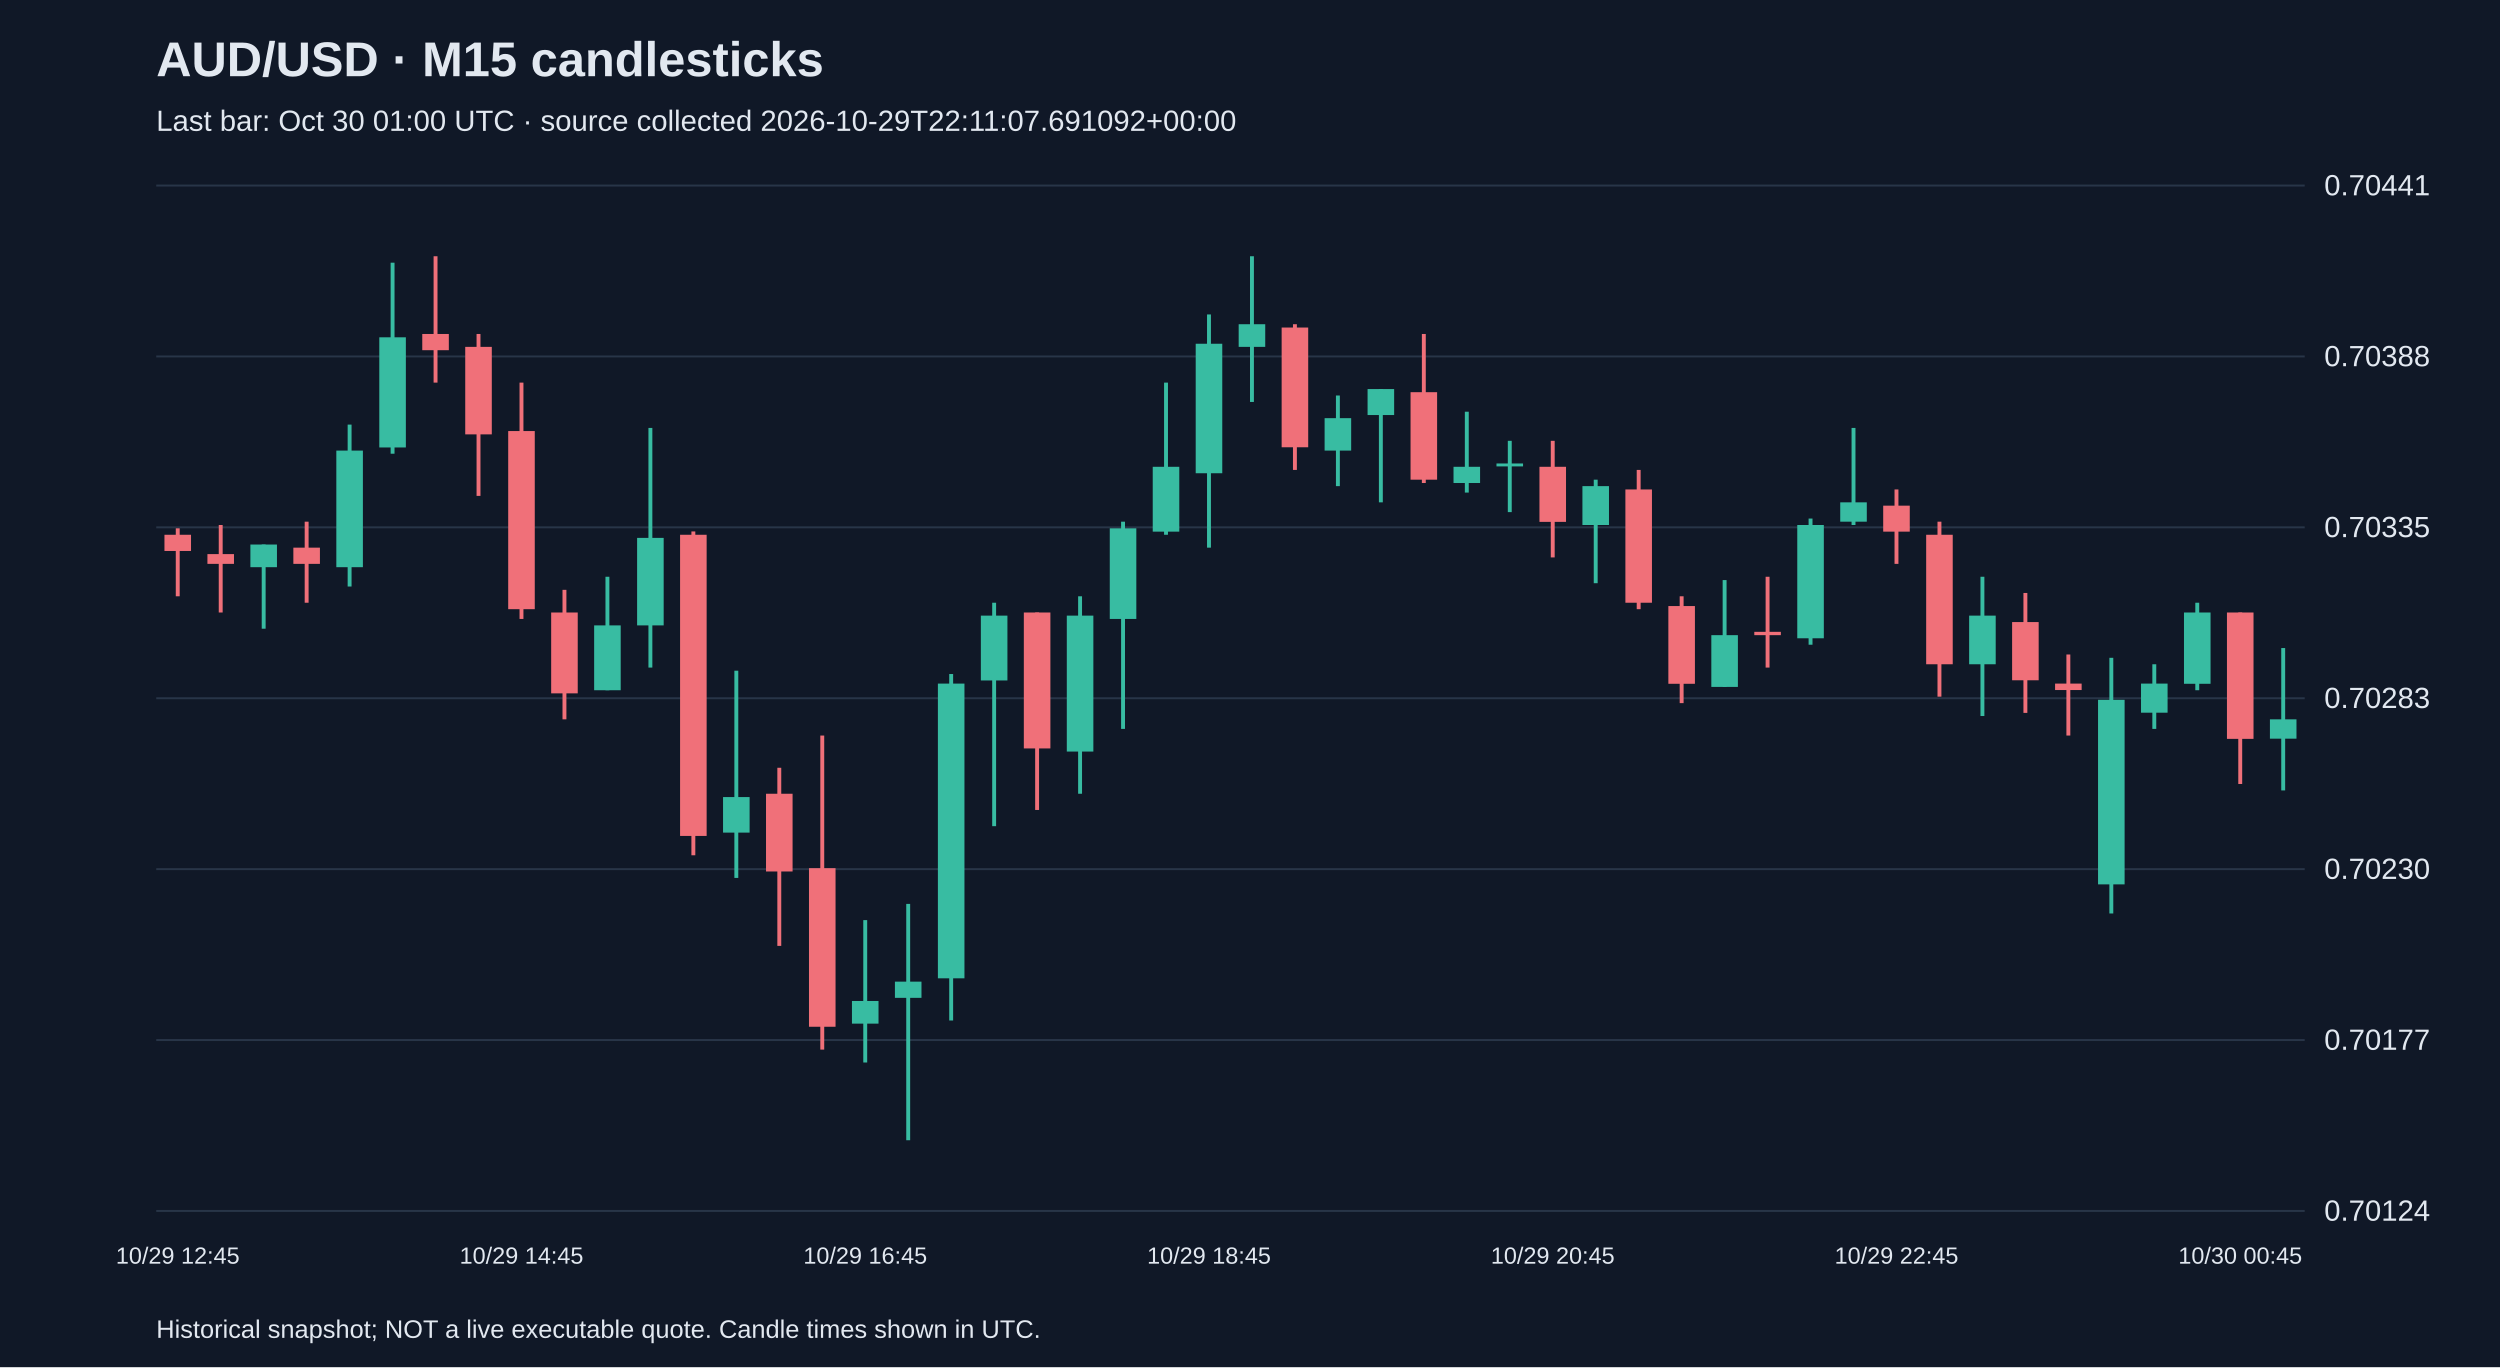
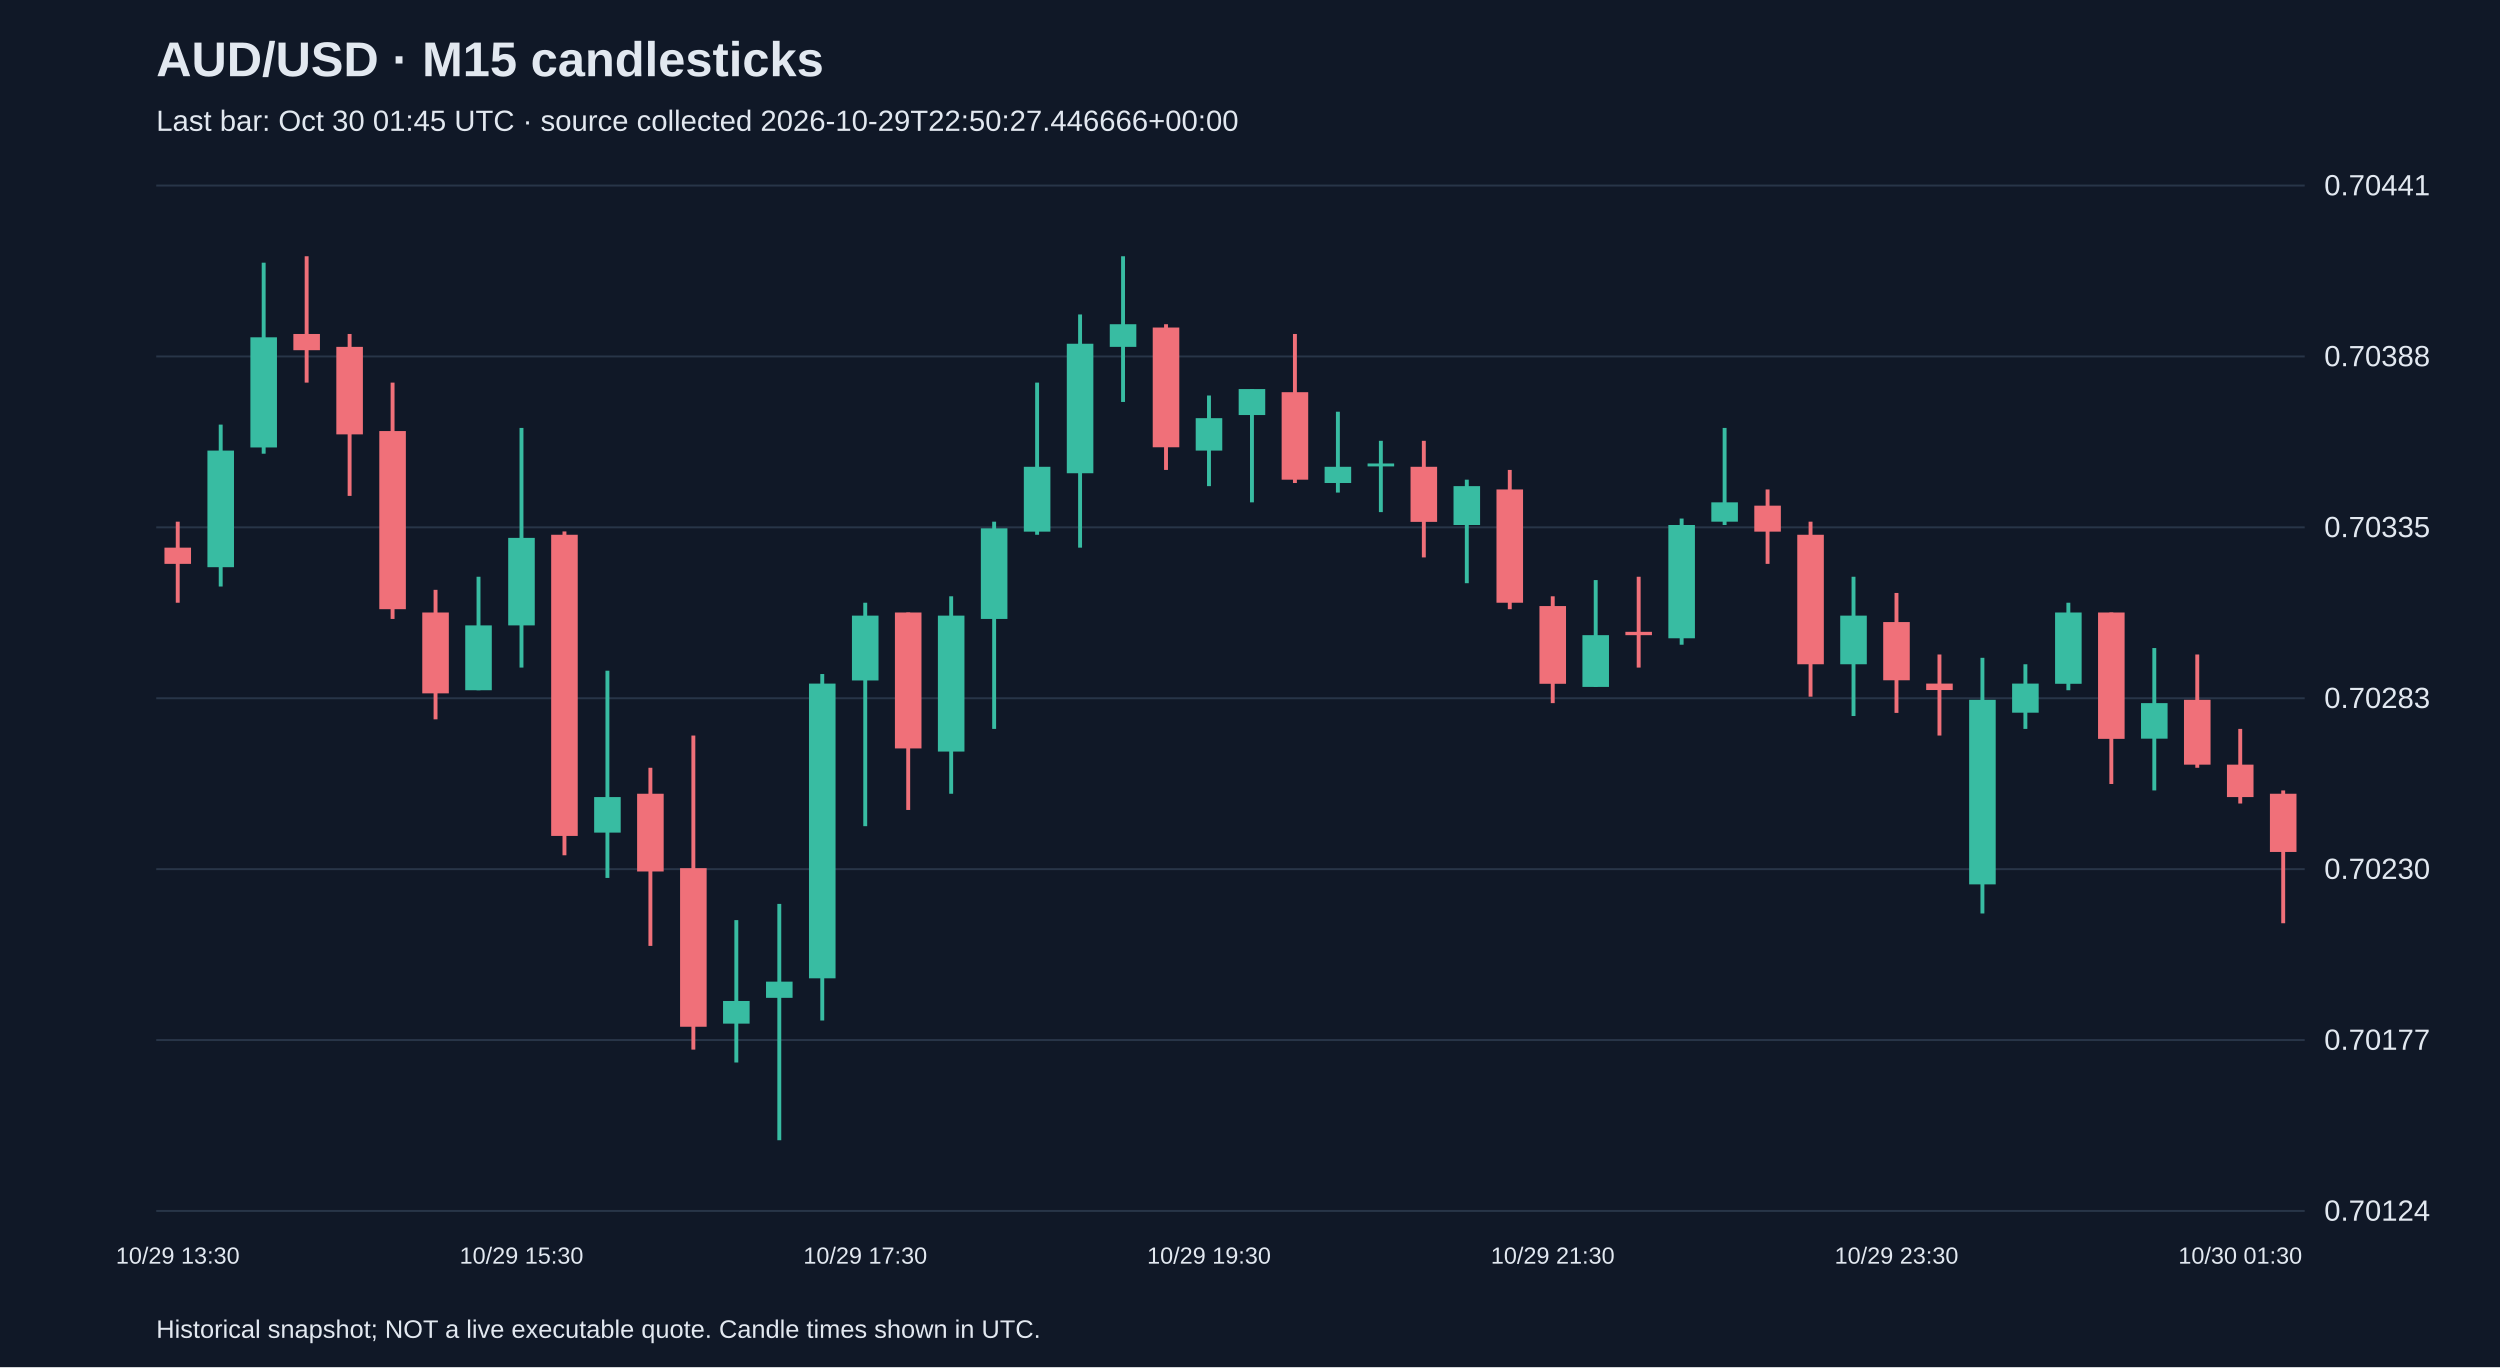
<svg xmlns="http://www.w3.org/2000/svg" viewBox="0 0 1280 700">
  <rect width="100%" height="100%" fill="#101827" />
  <style>text{font-family:Arial,sans-serif;fill:#e2e8f0}</style>
  <text x="80" y="39" font-size="25" font-weight="bold">AUD/USD · M15 candlesticks</text>
-   <text x="80" y="67" font-size="15" fill="#a6b1c5">Last bar: Oct 30 01:00 UTC · source collected 2026-10-29T22:11:07.691092+00:00</text>
+   <text x="80" y="67" font-size="15" fill="#a6b1c5">Last bar: Oct 30 01:45 UTC · source collected 2026-10-29T22:50:27.446666+00:00</text>
  <line x1="80" y1="620.0" x2="1180" y2="620.0" stroke="#283548" />
  <text x="1190" y="625.0" font-size="15">0.70124</text>
  <line x1="80" y1="532.5" x2="1180" y2="532.5" stroke="#283548" />
  <text x="1190" y="537.5" font-size="15">0.70177</text>
  <line x1="80" y1="445.0" x2="1180" y2="445.0" stroke="#283548" />
  <text x="1190" y="450.0" font-size="15">0.70230</text>
  <line x1="80" y1="357.5" x2="1180" y2="357.5" stroke="#283548" />
  <text x="1190" y="362.5" font-size="15">0.70283</text>
  <line x1="80" y1="270.0" x2="1180" y2="270.0" stroke="#283548" />
  <text x="1190" y="275.0" font-size="15">0.70335</text>
  <line x1="80" y1="182.5" x2="1180" y2="182.5" stroke="#283548" />
  <text x="1190" y="187.5" font-size="15">0.70388</text>
  <line x1="80" y1="95.0" x2="1180" y2="95.0" stroke="#283548" />
  <text x="1190" y="100.0" font-size="15">0.70441</text>
-   <line x1="91.0" y1="270.5" x2="91.0" y2="305.3" stroke="#f07079" stroke-width="2" />
-   <rect x="84.2" y="273.8" width="13.6" height="8.3" fill="#f07079" />
-   <text x="91.0" y="647" text-anchor="middle" font-size="12">10/29 12:45</text>
-   <line x1="113.0" y1="268.8" x2="113.0" y2="313.6" stroke="#f07079" stroke-width="2" />
-   <rect x="106.2" y="283.7" width="13.6" height="5.0" fill="#f07079" />
-   <line x1="135.0" y1="278.8" x2="135.0" y2="321.9" stroke="#38bca2" stroke-width="2" />
-   <rect x="128.2" y="278.8" width="13.6" height="11.6" fill="#38bca2" />
-   <line x1="157.0" y1="267.1" x2="157.0" y2="308.6" stroke="#f07079" stroke-width="2" />
-   <rect x="150.2" y="280.4" width="13.6" height="8.3" fill="#f07079" />
-   <line x1="179.0" y1="217.4" x2="179.0" y2="300.3" stroke="#38bca2" stroke-width="2" />
-   <rect x="172.2" y="230.7" width="13.6" height="59.7" fill="#38bca2" />
-   <line x1="201.0" y1="134.5" x2="201.0" y2="232.3" stroke="#38bca2" stroke-width="2" />
-   <rect x="194.2" y="172.7" width="13.6" height="56.4" fill="#38bca2" />
-   <line x1="223.0" y1="131.2" x2="223.0" y2="195.9" stroke="#f07079" stroke-width="2" />
-   <rect x="216.2" y="171.0" width="13.6" height="8.3" fill="#f07079" />
-   <line x1="245.0" y1="171.0" x2="245.0" y2="253.9" stroke="#f07079" stroke-width="2" />
-   <rect x="238.2" y="177.6" width="13.6" height="44.8" fill="#f07079" />
-   <line x1="267.0" y1="195.9" x2="267.0" y2="316.9" stroke="#f07079" stroke-width="2" />
-   <rect x="260.2" y="220.7" width="13.6" height="91.2" fill="#f07079" />
-   <text x="267.0" y="647" text-anchor="middle" font-size="12">10/29 14:45</text>
-   <line x1="289.0" y1="302.0" x2="289.0" y2="368.3" stroke="#f07079" stroke-width="2" />
-   <rect x="282.2" y="313.6" width="13.6" height="41.4" fill="#f07079" />
-   <line x1="311.0" y1="295.3" x2="311.0" y2="353.4" stroke="#38bca2" stroke-width="2" />
-   <rect x="304.2" y="320.2" width="13.6" height="33.2" fill="#38bca2" />
-   <line x1="333.0" y1="219.1" x2="333.0" y2="341.8" stroke="#38bca2" stroke-width="2" />
-   <rect x="326.2" y="275.4" width="13.6" height="44.8" fill="#38bca2" />
-   <line x1="355.0" y1="272.1" x2="355.0" y2="437.9" stroke="#f07079" stroke-width="2" />
-   <rect x="348.2" y="273.8" width="13.6" height="154.2" fill="#f07079" />
-   <line x1="377.0" y1="343.4" x2="377.0" y2="449.5" stroke="#38bca2" stroke-width="2" />
-   <rect x="370.2" y="408.1" width="13.6" height="18.2" fill="#38bca2" />
-   <line x1="399.0" y1="393.1" x2="399.0" y2="484.3" stroke="#f07079" stroke-width="2" />
-   <rect x="392.2" y="406.4" width="13.6" height="39.8" fill="#f07079" />
-   <line x1="421.0" y1="376.6" x2="421.0" y2="537.4" stroke="#f07079" stroke-width="2" />
-   <rect x="414.2" y="444.5" width="13.6" height="81.2" fill="#f07079" />
-   <line x1="443.0" y1="471.1" x2="443.0" y2="544.0" stroke="#38bca2" stroke-width="2" />
-   <rect x="436.2" y="512.5" width="13.6" height="11.6" fill="#38bca2" />
-   <text x="443.0" y="647" text-anchor="middle" font-size="12">10/29 16:45</text>
-   <line x1="465.0" y1="462.8" x2="465.0" y2="583.8" stroke="#38bca2" stroke-width="2" />
-   <rect x="458.2" y="502.6" width="13.6" height="8.3" fill="#38bca2" />
-   <line x1="487.0" y1="345.1" x2="487.0" y2="522.5" stroke="#38bca2" stroke-width="2" />
-   <rect x="480.2" y="350.0" width="13.6" height="150.9" fill="#38bca2" />
-   <line x1="509.0" y1="308.6" x2="509.0" y2="423.0" stroke="#38bca2" stroke-width="2" />
-   <rect x="502.2" y="315.2" width="13.6" height="33.2" fill="#38bca2" />
-   <line x1="531.0" y1="313.6" x2="531.0" y2="414.7" stroke="#f07079" stroke-width="2" />
-   <rect x="524.2" y="313.6" width="13.6" height="69.6" fill="#f07079" />
-   <line x1="553.0" y1="305.3" x2="553.0" y2="406.4" stroke="#38bca2" stroke-width="2" />
-   <rect x="546.2" y="315.2" width="13.6" height="69.6" fill="#38bca2" />
-   <line x1="575.0" y1="267.1" x2="575.0" y2="373.2" stroke="#38bca2" stroke-width="2" />
-   <rect x="568.2" y="270.5" width="13.6" height="46.4" fill="#38bca2" />
-   <line x1="597.0" y1="195.9" x2="597.0" y2="273.8" stroke="#38bca2" stroke-width="2" />
-   <rect x="590.2" y="239.0" width="13.6" height="33.2" fill="#38bca2" />
-   <line x1="619.0" y1="161.0" x2="619.0" y2="280.4" stroke="#38bca2" stroke-width="2" />
-   <rect x="612.2" y="176.0" width="13.6" height="66.3" fill="#38bca2" />
-   <text x="619.0" y="647" text-anchor="middle" font-size="12">10/29 18:45</text>
-   <line x1="641.0" y1="131.2" x2="641.0" y2="205.8" stroke="#38bca2" stroke-width="2" />
-   <rect x="634.2" y="166.0" width="13.6" height="11.6" fill="#38bca2" />
-   <line x1="663.0" y1="166.0" x2="663.0" y2="240.6" stroke="#f07079" stroke-width="2" />
-   <rect x="656.2" y="167.7" width="13.6" height="61.3" fill="#f07079" />
-   <line x1="685.0" y1="202.5" x2="685.0" y2="248.9" stroke="#38bca2" stroke-width="2" />
-   <rect x="678.2" y="214.1" width="13.6" height="16.6" fill="#38bca2" />
-   <line x1="707.0" y1="199.2" x2="707.0" y2="257.2" stroke="#38bca2" stroke-width="2" />
-   <rect x="700.2" y="199.2" width="13.6" height="13.3" fill="#38bca2" />
-   <line x1="729.0" y1="171.0" x2="729.0" y2="247.3" stroke="#f07079" stroke-width="2" />
-   <rect x="722.2" y="200.8" width="13.6" height="44.8" fill="#f07079" />
-   <line x1="751.0" y1="210.8" x2="751.0" y2="252.2" stroke="#38bca2" stroke-width="2" />
-   <rect x="744.2" y="239.0" width="13.6" height="8.3" fill="#38bca2" />
-   <line x1="773.0" y1="225.7" x2="773.0" y2="262.2" stroke="#38bca2" stroke-width="2" />
-   <rect x="766.2" y="237.3" width="13.6" height="1.5" fill="#38bca2" />
-   <line x1="795.0" y1="225.7" x2="795.0" y2="285.4" stroke="#f07079" stroke-width="2" />
-   <rect x="788.2" y="239.0" width="13.6" height="28.2" fill="#f07079" />
-   <text x="795.0" y="647" text-anchor="middle" font-size="12">10/29 20:45</text>
-   <line x1="817.0" y1="245.6" x2="817.0" y2="298.6" stroke="#38bca2" stroke-width="2" />
-   <rect x="810.2" y="248.9" width="13.6" height="19.9" fill="#38bca2" />
-   <line x1="839.0" y1="240.6" x2="839.0" y2="311.9" stroke="#f07079" stroke-width="2" />
-   <rect x="832.2" y="250.6" width="13.6" height="58.0" fill="#f07079" />
-   <line x1="861.0" y1="305.3" x2="861.0" y2="360.0" stroke="#f07079" stroke-width="2" />
-   <rect x="854.2" y="310.3" width="13.6" height="39.8" fill="#f07079" />
-   <line x1="883.0" y1="297.0" x2="883.0" y2="351.7" stroke="#38bca2" stroke-width="2" />
-   <rect x="876.2" y="325.2" width="13.6" height="26.5" fill="#38bca2" />
-   <line x1="905.0" y1="295.3" x2="905.0" y2="341.8" stroke="#f07079" stroke-width="2" />
-   <rect x="898.2" y="323.5" width="13.6" height="1.7" fill="#f07079" />
-   <line x1="927.0" y1="265.5" x2="927.0" y2="330.1" stroke="#38bca2" stroke-width="2" />
-   <rect x="920.2" y="268.8" width="13.6" height="58.0" fill="#38bca2" />
-   <line x1="949.0" y1="219.1" x2="949.0" y2="268.8" stroke="#38bca2" stroke-width="2" />
-   <rect x="942.2" y="257.2" width="13.6" height="9.9" fill="#38bca2" />
-   <line x1="971.0" y1="250.6" x2="971.0" y2="288.7" stroke="#f07079" stroke-width="2" />
-   <rect x="964.2" y="258.9" width="13.6" height="13.3" fill="#f07079" />
-   <text x="971.0" y="647" text-anchor="middle" font-size="12">10/29 22:45</text>
-   <line x1="993.0" y1="267.1" x2="993.0" y2="356.7" stroke="#f07079" stroke-width="2" />
-   <rect x="986.2" y="273.8" width="13.6" height="66.3" fill="#f07079" />
-   <line x1="1015.0" y1="295.3" x2="1015.0" y2="366.6" stroke="#38bca2" stroke-width="2" />
-   <rect x="1008.2" y="315.2" width="13.6" height="24.9" fill="#38bca2" />
-   <line x1="1037.0" y1="303.6" x2="1037.0" y2="365.0" stroke="#f07079" stroke-width="2" />
-   <rect x="1030.2" y="318.5" width="13.6" height="29.8" fill="#f07079" />
-   <line x1="1059.0" y1="335.1" x2="1059.0" y2="376.6" stroke="#f07079" stroke-width="2" />
-   <rect x="1052.2" y="350.0" width="13.6" height="3.3" fill="#f07079" />
-   <line x1="1081.0" y1="336.8" x2="1081.0" y2="467.7" stroke="#38bca2" stroke-width="2" />
-   <rect x="1074.2" y="358.3" width="13.6" height="94.5" fill="#38bca2" />
-   <line x1="1103.0" y1="340.1" x2="1103.0" y2="373.2" stroke="#38bca2" stroke-width="2" />
-   <rect x="1096.2" y="350.0" width="13.6" height="14.9" fill="#38bca2" />
-   <line x1="1125.0" y1="308.6" x2="1125.0" y2="353.4" stroke="#38bca2" stroke-width="2" />
-   <rect x="1118.2" y="313.6" width="13.6" height="36.5" fill="#38bca2" />
-   <line x1="1147.0" y1="313.6" x2="1147.0" y2="401.4" stroke="#f07079" stroke-width="2" />
-   <rect x="1140.2" y="313.6" width="13.6" height="64.7" fill="#f07079" />
-   <text x="1147.0" y="647" text-anchor="middle" font-size="12">10/30 00:45</text>
-   <line x1="1169.0" y1="331.8" x2="1169.0" y2="404.7" stroke="#38bca2" stroke-width="2" />
-   <rect x="1162.2" y="368.3" width="13.6" height="9.9" fill="#38bca2" />
+   <line x1="91.0" y1="267.1" x2="91.0" y2="308.6" stroke="#f07079" stroke-width="2" />
+   <rect x="84.2" y="280.4" width="13.6" height="8.3" fill="#f07079" />
+   <text x="91.0" y="647" text-anchor="middle" font-size="12">10/29 13:30</text>
+   <line x1="113.0" y1="217.4" x2="113.0" y2="300.3" stroke="#38bca2" stroke-width="2" />
+   <rect x="106.2" y="230.7" width="13.6" height="59.7" fill="#38bca2" />
+   <line x1="135.0" y1="134.5" x2="135.0" y2="232.3" stroke="#38bca2" stroke-width="2" />
+   <rect x="128.2" y="172.7" width="13.6" height="56.4" fill="#38bca2" />
+   <line x1="157.0" y1="131.2" x2="157.0" y2="195.9" stroke="#f07079" stroke-width="2" />
+   <rect x="150.2" y="171.0" width="13.6" height="8.3" fill="#f07079" />
+   <line x1="179.0" y1="171.0" x2="179.0" y2="253.9" stroke="#f07079" stroke-width="2" />
+   <rect x="172.2" y="177.6" width="13.6" height="44.8" fill="#f07079" />
+   <line x1="201.0" y1="195.9" x2="201.0" y2="316.9" stroke="#f07079" stroke-width="2" />
+   <rect x="194.2" y="220.7" width="13.6" height="91.2" fill="#f07079" />
+   <line x1="223.0" y1="302.0" x2="223.0" y2="368.3" stroke="#f07079" stroke-width="2" />
+   <rect x="216.2" y="313.6" width="13.6" height="41.4" fill="#f07079" />
+   <line x1="245.0" y1="295.3" x2="245.0" y2="353.4" stroke="#38bca2" stroke-width="2" />
+   <rect x="238.2" y="320.2" width="13.6" height="33.2" fill="#38bca2" />
+   <line x1="267.0" y1="219.1" x2="267.0" y2="341.8" stroke="#38bca2" stroke-width="2" />
+   <rect x="260.2" y="275.4" width="13.6" height="44.8" fill="#38bca2" />
+   <text x="267.0" y="647" text-anchor="middle" font-size="12">10/29 15:30</text>
+   <line x1="289.0" y1="272.1" x2="289.0" y2="437.9" stroke="#f07079" stroke-width="2" />
+   <rect x="282.2" y="273.8" width="13.6" height="154.2" fill="#f07079" />
+   <line x1="311.0" y1="343.4" x2="311.0" y2="449.5" stroke="#38bca2" stroke-width="2" />
+   <rect x="304.2" y="408.1" width="13.6" height="18.2" fill="#38bca2" />
+   <line x1="333.0" y1="393.1" x2="333.0" y2="484.3" stroke="#f07079" stroke-width="2" />
+   <rect x="326.2" y="406.4" width="13.6" height="39.8" fill="#f07079" />
+   <line x1="355.0" y1="376.6" x2="355.0" y2="537.4" stroke="#f07079" stroke-width="2" />
+   <rect x="348.2" y="444.5" width="13.6" height="81.2" fill="#f07079" />
+   <line x1="377.0" y1="471.1" x2="377.0" y2="544.0" stroke="#38bca2" stroke-width="2" />
+   <rect x="370.2" y="512.5" width="13.6" height="11.6" fill="#38bca2" />
+   <line x1="399.0" y1="462.8" x2="399.0" y2="583.8" stroke="#38bca2" stroke-width="2" />
+   <rect x="392.2" y="502.6" width="13.6" height="8.3" fill="#38bca2" />
+   <line x1="421.0" y1="345.1" x2="421.0" y2="522.5" stroke="#38bca2" stroke-width="2" />
+   <rect x="414.2" y="350.0" width="13.6" height="150.9" fill="#38bca2" />
+   <line x1="443.0" y1="308.6" x2="443.0" y2="423.0" stroke="#38bca2" stroke-width="2" />
+   <rect x="436.2" y="315.2" width="13.6" height="33.2" fill="#38bca2" />
+   <text x="443.0" y="647" text-anchor="middle" font-size="12">10/29 17:30</text>
+   <line x1="465.0" y1="313.6" x2="465.0" y2="414.7" stroke="#f07079" stroke-width="2" />
+   <rect x="458.2" y="313.6" width="13.6" height="69.6" fill="#f07079" />
+   <line x1="487.0" y1="305.3" x2="487.0" y2="406.4" stroke="#38bca2" stroke-width="2" />
+   <rect x="480.2" y="315.2" width="13.6" height="69.6" fill="#38bca2" />
+   <line x1="509.0" y1="267.1" x2="509.0" y2="373.2" stroke="#38bca2" stroke-width="2" />
+   <rect x="502.2" y="270.5" width="13.6" height="46.4" fill="#38bca2" />
+   <line x1="531.0" y1="195.9" x2="531.0" y2="273.8" stroke="#38bca2" stroke-width="2" />
+   <rect x="524.2" y="239.0" width="13.6" height="33.2" fill="#38bca2" />
+   <line x1="553.0" y1="161.0" x2="553.0" y2="280.4" stroke="#38bca2" stroke-width="2" />
+   <rect x="546.2" y="176.0" width="13.6" height="66.3" fill="#38bca2" />
+   <line x1="575.0" y1="131.2" x2="575.0" y2="205.8" stroke="#38bca2" stroke-width="2" />
+   <rect x="568.2" y="166.0" width="13.6" height="11.6" fill="#38bca2" />
+   <line x1="597.0" y1="166.0" x2="597.0" y2="240.6" stroke="#f07079" stroke-width="2" />
+   <rect x="590.2" y="167.7" width="13.6" height="61.3" fill="#f07079" />
+   <line x1="619.0" y1="202.5" x2="619.0" y2="248.9" stroke="#38bca2" stroke-width="2" />
+   <rect x="612.2" y="214.1" width="13.6" height="16.6" fill="#38bca2" />
+   <text x="619.0" y="647" text-anchor="middle" font-size="12">10/29 19:30</text>
+   <line x1="641.0" y1="199.2" x2="641.0" y2="257.2" stroke="#38bca2" stroke-width="2" />
+   <rect x="634.2" y="199.2" width="13.6" height="13.3" fill="#38bca2" />
+   <line x1="663.0" y1="171.0" x2="663.0" y2="247.3" stroke="#f07079" stroke-width="2" />
+   <rect x="656.2" y="200.8" width="13.6" height="44.8" fill="#f07079" />
+   <line x1="685.0" y1="210.8" x2="685.0" y2="252.2" stroke="#38bca2" stroke-width="2" />
+   <rect x="678.2" y="239.0" width="13.6" height="8.3" fill="#38bca2" />
+   <line x1="707.0" y1="225.7" x2="707.0" y2="262.2" stroke="#38bca2" stroke-width="2" />
+   <rect x="700.2" y="237.3" width="13.6" height="1.5" fill="#38bca2" />
+   <line x1="729.0" y1="225.7" x2="729.0" y2="285.4" stroke="#f07079" stroke-width="2" />
+   <rect x="722.2" y="239.0" width="13.6" height="28.2" fill="#f07079" />
+   <line x1="751.0" y1="245.6" x2="751.0" y2="298.6" stroke="#38bca2" stroke-width="2" />
+   <rect x="744.2" y="248.9" width="13.6" height="19.9" fill="#38bca2" />
+   <line x1="773.0" y1="240.6" x2="773.0" y2="311.9" stroke="#f07079" stroke-width="2" />
+   <rect x="766.2" y="250.6" width="13.6" height="58.0" fill="#f07079" />
+   <line x1="795.0" y1="305.3" x2="795.0" y2="360.0" stroke="#f07079" stroke-width="2" />
+   <rect x="788.2" y="310.3" width="13.6" height="39.8" fill="#f07079" />
+   <text x="795.0" y="647" text-anchor="middle" font-size="12">10/29 21:30</text>
+   <line x1="817.0" y1="297.0" x2="817.0" y2="351.7" stroke="#38bca2" stroke-width="2" />
+   <rect x="810.2" y="325.2" width="13.6" height="26.5" fill="#38bca2" />
+   <line x1="839.0" y1="295.3" x2="839.0" y2="341.8" stroke="#f07079" stroke-width="2" />
+   <rect x="832.2" y="323.5" width="13.6" height="1.7" fill="#f07079" />
+   <line x1="861.0" y1="265.5" x2="861.0" y2="330.1" stroke="#38bca2" stroke-width="2" />
+   <rect x="854.2" y="268.8" width="13.6" height="58.0" fill="#38bca2" />
+   <line x1="883.0" y1="219.1" x2="883.0" y2="268.8" stroke="#38bca2" stroke-width="2" />
+   <rect x="876.2" y="257.2" width="13.6" height="9.9" fill="#38bca2" />
+   <line x1="905.0" y1="250.6" x2="905.0" y2="288.7" stroke="#f07079" stroke-width="2" />
+   <rect x="898.2" y="258.9" width="13.6" height="13.3" fill="#f07079" />
+   <line x1="927.0" y1="267.1" x2="927.0" y2="356.7" stroke="#f07079" stroke-width="2" />
+   <rect x="920.2" y="273.8" width="13.6" height="66.3" fill="#f07079" />
+   <line x1="949.0" y1="295.3" x2="949.0" y2="366.6" stroke="#38bca2" stroke-width="2" />
+   <rect x="942.2" y="315.2" width="13.6" height="24.9" fill="#38bca2" />
+   <line x1="971.0" y1="303.6" x2="971.0" y2="365.0" stroke="#f07079" stroke-width="2" />
+   <rect x="964.2" y="318.5" width="13.6" height="29.8" fill="#f07079" />
+   <text x="971.0" y="647" text-anchor="middle" font-size="12">10/29 23:30</text>
+   <line x1="993.0" y1="335.1" x2="993.0" y2="376.6" stroke="#f07079" stroke-width="2" />
+   <rect x="986.2" y="350.0" width="13.6" height="3.3" fill="#f07079" />
+   <line x1="1015.0" y1="336.8" x2="1015.0" y2="467.7" stroke="#38bca2" stroke-width="2" />
+   <rect x="1008.2" y="358.3" width="13.6" height="94.5" fill="#38bca2" />
+   <line x1="1037.0" y1="340.1" x2="1037.0" y2="373.2" stroke="#38bca2" stroke-width="2" />
+   <rect x="1030.2" y="350.0" width="13.6" height="14.9" fill="#38bca2" />
+   <line x1="1059.0" y1="308.6" x2="1059.0" y2="353.4" stroke="#38bca2" stroke-width="2" />
+   <rect x="1052.2" y="313.6" width="13.6" height="36.5" fill="#38bca2" />
+   <line x1="1081.0" y1="313.6" x2="1081.0" y2="401.4" stroke="#f07079" stroke-width="2" />
+   <rect x="1074.2" y="313.6" width="13.6" height="64.7" fill="#f07079" />
+   <line x1="1103.0" y1="331.8" x2="1103.0" y2="404.7" stroke="#38bca2" stroke-width="2" />
+   <rect x="1096.2" y="360.0" width="13.6" height="18.2" fill="#38bca2" />
+   <line x1="1125.0" y1="335.1" x2="1125.0" y2="393.1" stroke="#f07079" stroke-width="2" />
+   <rect x="1118.2" y="358.3" width="13.6" height="33.2" fill="#f07079" />
+   <line x1="1147.0" y1="373.2" x2="1147.0" y2="411.4" stroke="#f07079" stroke-width="2" />
+   <rect x="1140.2" y="391.5" width="13.6" height="16.6" fill="#f07079" />
+   <text x="1147.0" y="647" text-anchor="middle" font-size="12">10/30 01:30</text>
+   <line x1="1169.0" y1="404.7" x2="1169.0" y2="472.7" stroke="#f07079" stroke-width="2" />
+   <rect x="1162.2" y="406.4" width="13.6" height="29.8" fill="#f07079" />
  <text x="80" y="685" font-size="13">Historical snapshot; NOT a live executable quote. Candle times shown in UTC.</text>
</svg>
